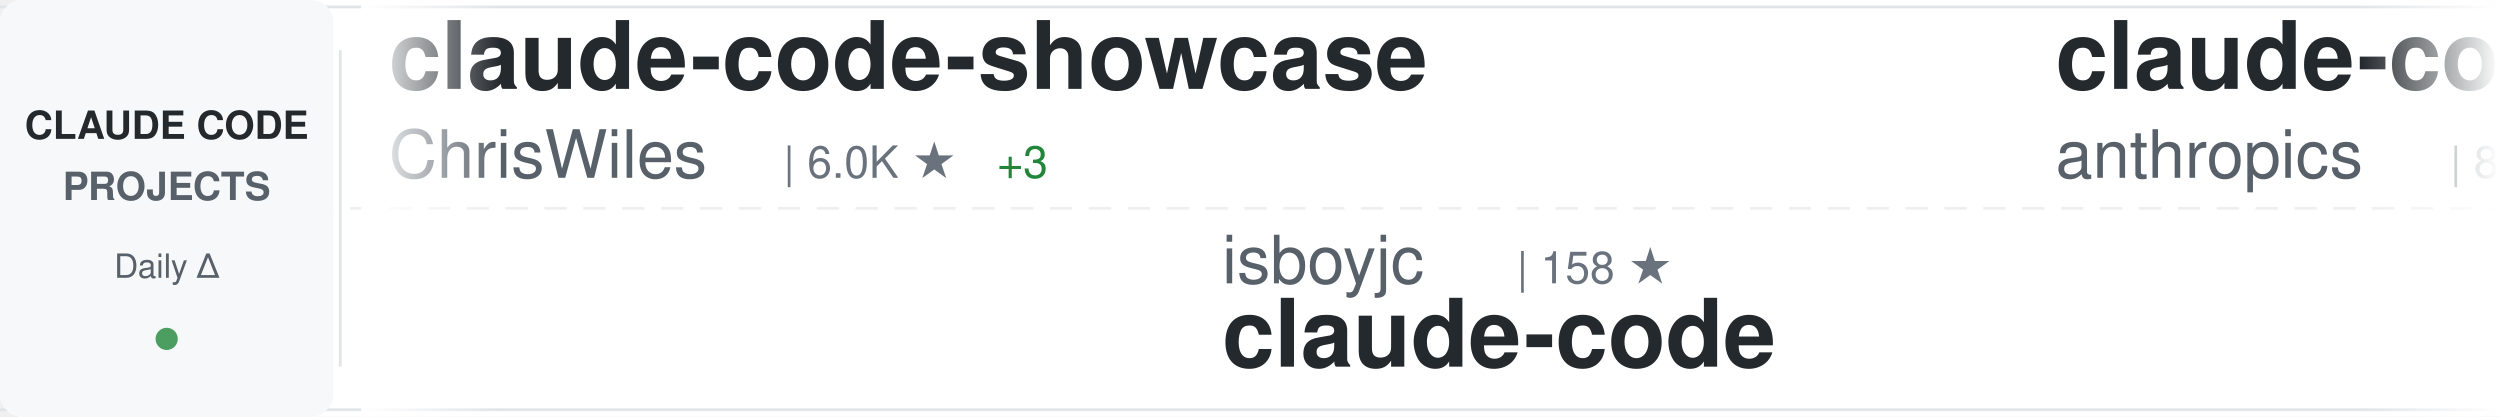
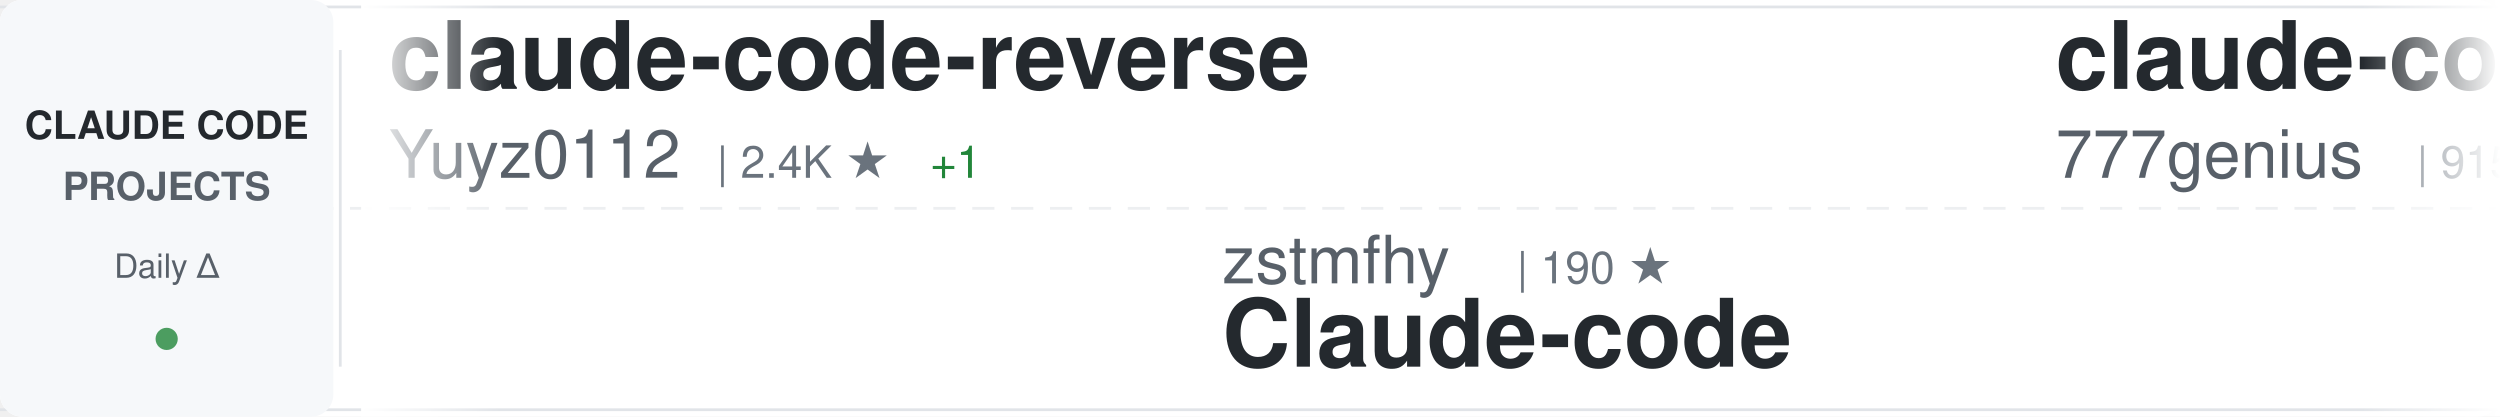
<svg xmlns="http://www.w3.org/2000/svg" width="900" height="150">
  <defs>
    <linearGradient id="awesomeLeftFade" x1="0%" y1="0%" x2="100%" y2="0%">
      <stop offset="0%" style="stop-color:#ffffff;stop-opacity:1" />
      <stop offset="100%" style="stop-color:#ffffff;stop-opacity:0" />
    </linearGradient>
    <linearGradient id="awesomeRightFade" x1="0%" y1="0%" x2="100%" y2="0%">
      <stop offset="0%" style="stop-color:#ffffff;stop-opacity:0" />
      <stop offset="100%" style="stop-color:#ffffff;stop-opacity:1" />
    </linearGradient>
  </defs>
  <rect width="900" height="150" fill="#ffffff" rx="8" />
  <rect x="0" y="2" width="900" height="1" fill="#e1e4e8" />
  <rect x="0" y="147" width="900" height="1" fill="#e1e4e8" />
  <line x1="0" y1="75" x2="900" y2="75" stroke="#e1e4e8" stroke-width="1" stroke-dasharray="8 6" opacity="0.6" />
  <rect x="0" y="0" width="120" height="150" fill="#f6f8fa" rx="8" />
  <text x="60" y="50" font-family="-apple-system, BlinkMacSystemFont, 'Segoe UI', Helvetica, Arial, sans-serif" font-size="14" font-weight="600" fill="#24292e" text-anchor="middle">CLAUDE CODE</text>
  <text x="60" y="72" font-family="-apple-system, BlinkMacSystemFont, 'Segoe UI', Helvetica, Arial, sans-serif" font-size="14" font-weight="600" fill="#586069" text-anchor="middle">PROJECTS</text>
  <text x="60" y="100" font-family="-apple-system, BlinkMacSystemFont, 'Segoe UI', Helvetica, Arial, sans-serif" font-size="12" font-weight="500" fill="#586069" text-anchor="middle">Daily Δ</text>
  <circle cx="60" cy="122" r="4" fill="#22863a" opacity="0.8" />
  <rect x="122" y="18" width="1" height="114" fill="#e1e4e8" />
  <clipPath id="awesomeTickerClip">
    <rect x="130" y="0" width="770" height="150" />
  </clipPath>
  <g clip-path="url(#awesomeTickerClip)">
    <g id="awesomeTickerItems">
      <animateTransform attributeName="transform" attributeType="XML" type="translate" from="0 0" to="-3000 0" dur="54s" repeatCount="indefinite" />
      <g transform="translate(0, 0)">
-         <text x="140" y="32" font-family="-apple-system, BlinkMacSystemFont, 'Segoe UI', Helvetica, Arial, sans-serif" font-size="34" font-weight="600" fill="#24292e">claude-code-showcase</text>
-         <text x="140" y="64" font-family="-apple-system, BlinkMacSystemFont, 'Segoe UI', Helvetica, Arial, sans-serif" font-size="24" font-weight="400" fill="#586069">ChrisWiles</text>
-         <text x="282" y="64" font-family="-apple-system, BlinkMacSystemFont, 'Segoe UI', Helvetica, Arial, sans-serif" font-size="16" font-weight="500" fill="#6a737d">| 6.0K ★</text>
-         <text x="359" y="64" font-family="-apple-system, BlinkMacSystemFont, 'Segoe UI', Helvetica, Arial, sans-serif" font-size="16" font-weight="500" fill="#22863a"> +3</text>
+         <text x="140" y="32" font-family="-apple-system, BlinkMacSystemFont, 'Segoe UI', Helvetica, Arial, sans-serif" font-size="34" font-weight="600" fill="#24292e">claude-code-reverse</text>
+         <text x="140" y="64" font-family="-apple-system, BlinkMacSystemFont, 'Segoe UI', Helvetica, Arial, sans-serif" font-size="24" font-weight="400" fill="#586069">Yuyz0112</text>
+         <text x="258" y="64" font-family="-apple-system, BlinkMacSystemFont, 'Segoe UI', Helvetica, Arial, sans-serif" font-size="16" font-weight="500" fill="#6a737d">| 2.4K ★</text>
+         <text x="335" y="64" font-family="-apple-system, BlinkMacSystemFont, 'Segoe UI', Helvetica, Arial, sans-serif" font-size="16" font-weight="500" fill="#22863a"> +1</text>
      </g>
      <g transform="translate(300, 0)">
-         <text x="140" y="102" font-family="-apple-system, BlinkMacSystemFont, 'Segoe UI', Helvetica, Arial, sans-serif" font-size="24" font-weight="400" fill="#586069">isboyjc</text>
-         <text x="246" y="102" font-family="-apple-system, BlinkMacSystemFont, 'Segoe UI', Helvetica, Arial, sans-serif" font-size="16" font-weight="500" fill="#6a737d">| 158 ★</text>
+         <text x="140" y="102" font-family="-apple-system, BlinkMacSystemFont, 'Segoe UI', Helvetica, Arial, sans-serif" font-size="24" font-weight="400" fill="#586069">zstmfhy</text>
+         <text x="246" y="102" font-family="-apple-system, BlinkMacSystemFont, 'Segoe UI', Helvetica, Arial, sans-serif" font-size="16" font-weight="500" fill="#6a737d">| 190 ★</text>
+         <text x="140" y="132" font-family="-apple-system, BlinkMacSystemFont, 'Segoe UI', Helvetica, Arial, sans-serif" font-size="34" font-weight="600" fill="#24292e">Claude-code</text>
+       </g>
+       <g transform="translate(600, 0)">
+         <text x="140" y="32" font-family="-apple-system, BlinkMacSystemFont, 'Segoe UI', Helvetica, Arial, sans-serif" font-size="34" font-weight="600" fill="#24292e">claude-code-source-code</text>
+         <text x="140" y="64" font-family="-apple-system, BlinkMacSystemFont, 'Segoe UI', Helvetica, Arial, sans-serif" font-size="24" font-weight="400" fill="#586069">777genius</text>
+         <text x="270" y="64" font-family="-apple-system, BlinkMacSystemFont, 'Segoe UI', Helvetica, Arial, sans-serif" font-size="16" font-weight="500" fill="#6a737d">| 915 ★</text>
+       </g>
+       <g transform="translate(900, 0)">
+         <text x="140" y="102" font-family="-apple-system, BlinkMacSystemFont, 'Segoe UI', Helvetica, Arial, sans-serif" font-size="24" font-weight="400" fill="#586069">chauncygu</text>
+         <text x="270" y="102" font-family="-apple-system, BlinkMacSystemFont, 'Segoe UI', Helvetica, Arial, sans-serif" font-size="16" font-weight="500" fill="#6a737d">| 2.6K ★</text>
+         <text x="347" y="102" font-family="-apple-system, BlinkMacSystemFont, 'Segoe UI', Helvetica, Arial, sans-serif" font-size="16" font-weight="500" fill="#22863a"> +6</text>
+         <text x="140" y="132" font-family="-apple-system, BlinkMacSystemFont, 'Segoe UI', Helvetica, Arial, sans-serif" font-size="34" font-weight="600" fill="#24292e">collection-claude-code-s...</text>
+       </g>
+       <g transform="translate(1200, 0)">
+         <text x="140" y="32" font-family="-apple-system, BlinkMacSystemFont, 'Segoe UI', Helvetica, Arial, sans-serif" font-size="34" font-weight="600" fill="#24292e">claude-code-from-source</text>
+         <text x="140" y="64" font-family="-apple-system, BlinkMacSystemFont, 'Segoe UI', Helvetica, Arial, sans-serif" font-size="24" font-weight="400" fill="#586069">alejandrobalderas</text>
+         <text x="366" y="64" font-family="-apple-system, BlinkMacSystemFont, 'Segoe UI', Helvetica, Arial, sans-serif" font-size="16" font-weight="500" fill="#6a737d">| 2.2K ★</text>
+         <text x="443" y="64" font-family="-apple-system, BlinkMacSystemFont, 'Segoe UI', Helvetica, Arial, sans-serif" font-size="16" font-weight="500" fill="#22863a"> +2</text>
+       </g>
+       <g transform="translate(1500, 0)">
+         <text x="140" y="102" font-family="-apple-system, BlinkMacSystemFont, 'Segoe UI', Helvetica, Arial, sans-serif" font-size="24" font-weight="400" fill="#586069">alirezarezvani</text>
+         <text x="330" y="102" font-family="-apple-system, BlinkMacSystemFont, 'Segoe UI', Helvetica, Arial, sans-serif" font-size="16" font-weight="500" fill="#6a737d">| 18.0K ★</text>
+         <text x="416" y="102" font-family="-apple-system, BlinkMacSystemFont, 'Segoe UI', Helvetica, Arial, sans-serif" font-size="16" font-weight="500" fill="#22863a"> +62</text>
+         <text x="140" y="132" font-family="-apple-system, BlinkMacSystemFont, 'Segoe UI', Helvetica, Arial, sans-serif" font-size="34" font-weight="600" fill="#24292e">claude-skills</text>
+       </g>
+       <g transform="translate(1800, 0)">
+         <text x="140" y="32" font-family="-apple-system, BlinkMacSystemFont, 'Segoe UI', Helvetica, Arial, sans-serif" font-size="34" font-weight="600" fill="#24292e">claude-code</text>
+         <text x="140" y="64" font-family="-apple-system, BlinkMacSystemFont, 'Segoe UI', Helvetica, Arial, sans-serif" font-size="24" font-weight="400" fill="#586069">codeaashu</text>
+         <text x="270" y="64" font-family="-apple-system, BlinkMacSystemFont, 'Segoe UI', Helvetica, Arial, sans-serif" font-size="16" font-weight="500" fill="#6a737d">| 2.9K ★</text>
+         <text x="347" y="64" font-family="-apple-system, BlinkMacSystemFont, 'Segoe UI', Helvetica, Arial, sans-serif" font-size="16" font-weight="500" fill="#22863a"> +9</text>
+       </g>
+       <g transform="translate(2100, 0)">
+         <text x="140" y="102" font-family="-apple-system, BlinkMacSystemFont, 'Segoe UI', Helvetica, Arial, sans-serif" font-size="24" font-weight="400" fill="#586069">Hyper66666</text>
+         <text x="282" y="102" font-family="-apple-system, BlinkMacSystemFont, 'Segoe UI', Helvetica, Arial, sans-serif" font-size="16" font-weight="500" fill="#6a737d">| 215 ★</text>
+         <text x="140" y="132" font-family="-apple-system, BlinkMacSystemFont, 'Segoe UI', Helvetica, Arial, sans-serif" font-size="34" font-weight="600" fill="#24292e">claude-code-sourcemap</text>
+       </g>
+       <g transform="translate(2400, 0)">
+         <text x="140" y="32" font-family="-apple-system, BlinkMacSystemFont, 'Segoe UI', Helvetica, Arial, sans-serif" font-size="34" font-weight="600" fill="#24292e">ECC</text>
+         <text x="140" y="64" font-family="-apple-system, BlinkMacSystemFont, 'Segoe UI', Helvetica, Arial, sans-serif" font-size="24" font-weight="400" fill="#586069">affaan-m</text>
+         <text x="258" y="64" font-family="-apple-system, BlinkMacSystemFont, 'Segoe UI', Helvetica, Arial, sans-serif" font-size="16" font-weight="500" fill="#6a737d">| 214.8K ★</text>
+         <text x="353" y="64" font-family="-apple-system, BlinkMacSystemFont, 'Segoe UI', Helvetica, Arial, sans-serif" font-size="16" font-weight="500" fill="#22863a"> +658</text>
+       </g>
+       <g transform="translate(2700, 0)">
+         <text x="140" y="102" font-family="-apple-system, BlinkMacSystemFont, 'Segoe UI', Helvetica, Arial, sans-serif" font-size="24" font-weight="400" fill="#586069">claude-code-best</text>
+         <text x="354" y="102" font-family="-apple-system, BlinkMacSystemFont, 'Segoe UI', Helvetica, Arial, sans-serif" font-size="16" font-weight="500" fill="#6a737d">| 19.9K ★</text>
+         <text x="440" y="102" font-family="-apple-system, BlinkMacSystemFont, 'Segoe UI', Helvetica, Arial, sans-serif" font-size="16" font-weight="500" fill="#22863a"> +25</text>
        <text x="140" y="132" font-family="-apple-system, BlinkMacSystemFont, 'Segoe UI', Helvetica, Arial, sans-serif" font-size="34" font-weight="600" fill="#24292e">claude-code</text>
      </g>
-       <g transform="translate(600, 0)">
-         <text x="140" y="32" font-family="-apple-system, BlinkMacSystemFont, 'Segoe UI', Helvetica, Arial, sans-serif" font-size="34" font-weight="600" fill="#24292e">claude-code-action</text>
-         <text x="140" y="64" font-family="-apple-system, BlinkMacSystemFont, 'Segoe UI', Helvetica, Arial, sans-serif" font-size="24" font-weight="400" fill="#586069">anthropics</text>
-         <text x="282" y="64" font-family="-apple-system, BlinkMacSystemFont, 'Segoe UI', Helvetica, Arial, sans-serif" font-size="16" font-weight="500" fill="#6a737d">| 8.0K ★</text>
-         <text x="359" y="64" font-family="-apple-system, BlinkMacSystemFont, 'Segoe UI', Helvetica, Arial, sans-serif" font-size="16" font-weight="500" fill="#22863a"> +18</text>
+       <g transform="translate(3000, 0)">
+         <text x="140" y="32" font-family="-apple-system, BlinkMacSystemFont, 'Segoe UI', Helvetica, Arial, sans-serif" font-size="34" font-weight="600" fill="#24292e">claude-code-reverse</text>
+         <text x="140" y="64" font-family="-apple-system, BlinkMacSystemFont, 'Segoe UI', Helvetica, Arial, sans-serif" font-size="24" font-weight="400" fill="#586069">Yuyz0112</text>
+         <text x="258" y="64" font-family="-apple-system, BlinkMacSystemFont, 'Segoe UI', Helvetica, Arial, sans-serif" font-size="16" font-weight="500" fill="#6a737d">| 2.4K ★</text>
+         <text x="335" y="64" font-family="-apple-system, BlinkMacSystemFont, 'Segoe UI', Helvetica, Arial, sans-serif" font-size="16" font-weight="500" fill="#22863a"> +1</text>
      </g>
-       <g transform="translate(900, 0)">
-         <text x="140" y="102" font-family="-apple-system, BlinkMacSystemFont, 'Segoe UI', Helvetica, Arial, sans-serif" font-size="24" font-weight="400" fill="#586069">fazxes</text>
-         <text x="234" y="102" font-family="-apple-system, BlinkMacSystemFont, 'Segoe UI', Helvetica, Arial, sans-serif" font-size="16" font-weight="500" fill="#6a737d">| 221 ★</text>
+       <g transform="translate(3300, 0)">
+         <text x="140" y="102" font-family="-apple-system, BlinkMacSystemFont, 'Segoe UI', Helvetica, Arial, sans-serif" font-size="24" font-weight="400" fill="#586069">zstmfhy</text>
+         <text x="246" y="102" font-family="-apple-system, BlinkMacSystemFont, 'Segoe UI', Helvetica, Arial, sans-serif" font-size="16" font-weight="500" fill="#6a737d">| 190 ★</text>
        <text x="140" y="132" font-family="-apple-system, BlinkMacSystemFont, 'Segoe UI', Helvetica, Arial, sans-serif" font-size="34" font-weight="600" fill="#24292e">Claude-code</text>
      </g>
-       <g transform="translate(1200, 0)">
-         <text x="140" y="32" font-family="-apple-system, BlinkMacSystemFont, 'Segoe UI', Helvetica, Arial, sans-serif" font-size="34" font-weight="600" fill="#24292e">ralph-claude-code</text>
-         <text x="140" y="64" font-family="-apple-system, BlinkMacSystemFont, 'Segoe UI', Helvetica, Arial, sans-serif" font-size="24" font-weight="400" fill="#586069">frankbria</text>
-         <text x="270" y="64" font-family="-apple-system, BlinkMacSystemFont, 'Segoe UI', Helvetica, Arial, sans-serif" font-size="16" font-weight="500" fill="#6a737d">| 9.3K ★</text>
-         <text x="347" y="64" font-family="-apple-system, BlinkMacSystemFont, 'Segoe UI', Helvetica, Arial, sans-serif" font-size="16" font-weight="500" fill="#22863a"> +7</text>
-       </g>
-       <g transform="translate(1500, 0)">
-         <text x="140" y="102" font-family="-apple-system, BlinkMacSystemFont, 'Segoe UI', Helvetica, Arial, sans-serif" font-size="24" font-weight="400" fill="#586069">fuergaosi233</text>
-         <text x="306" y="102" font-family="-apple-system, BlinkMacSystemFont, 'Segoe UI', Helvetica, Arial, sans-serif" font-size="16" font-weight="500" fill="#6a737d">| 2.7K ★</text>
-         <text x="383" y="102" font-family="-apple-system, BlinkMacSystemFont, 'Segoe UI', Helvetica, Arial, sans-serif" font-size="16" font-weight="500" fill="#22863a"> +2</text>
-         <text x="140" y="132" font-family="-apple-system, BlinkMacSystemFont, 'Segoe UI', Helvetica, Arial, sans-serif" font-size="34" font-weight="600" fill="#24292e">claude-code-proxy</text>
-       </g>
-       <g transform="translate(1800, 0)">
-         <text x="140" y="32" font-family="-apple-system, BlinkMacSystemFont, 'Segoe UI', Helvetica, Arial, sans-serif" font-size="34" font-weight="600" fill="#24292e">claude-code-system-promp...</text>
-         <text x="140" y="64" font-family="-apple-system, BlinkMacSystemFont, 'Segoe UI', Helvetica, Arial, sans-serif" font-size="24" font-weight="400" fill="#586069">Piebald-AI</text>
-         <text x="282" y="64" font-family="-apple-system, BlinkMacSystemFont, 'Segoe UI', Helvetica, Arial, sans-serif" font-size="16" font-weight="500" fill="#6a737d">| 11.0K ★</text>
-         <text x="368" y="64" font-family="-apple-system, BlinkMacSystemFont, 'Segoe UI', Helvetica, Arial, sans-serif" font-size="16" font-weight="500" fill="#22863a"> +34</text>
-       </g>
-       <g transform="translate(2100, 0)">
-         <text x="140" y="102" font-family="-apple-system, BlinkMacSystemFont, 'Segoe UI', Helvetica, Arial, sans-serif" font-size="24" font-weight="400" fill="#586069">luongnv89</text>
-         <text x="270" y="102" font-family="-apple-system, BlinkMacSystemFont, 'Segoe UI', Helvetica, Arial, sans-serif" font-size="16" font-weight="500" fill="#6a737d">| 37.0K ★</text>
-         <text x="356" y="102" font-family="-apple-system, BlinkMacSystemFont, 'Segoe UI', Helvetica, Arial, sans-serif" font-size="16" font-weight="500" fill="#22863a"> +83</text>
-         <text x="140" y="132" font-family="-apple-system, BlinkMacSystemFont, 'Segoe UI', Helvetica, Arial, sans-serif" font-size="34" font-weight="600" fill="#24292e">claude-howto</text>
-       </g>
-       <g transform="translate(2400, 0)">
-         <text x="140" y="32" font-family="-apple-system, BlinkMacSystemFont, 'Segoe UI', Helvetica, Arial, sans-serif" font-size="34" font-weight="600" fill="#24292e">claude-code-hub</text>
-         <text x="140" y="64" font-family="-apple-system, BlinkMacSystemFont, 'Segoe UI', Helvetica, Arial, sans-serif" font-size="24" font-weight="400" fill="#586069">ding113</text>
-         <text x="246" y="64" font-family="-apple-system, BlinkMacSystemFont, 'Segoe UI', Helvetica, Arial, sans-serif" font-size="16" font-weight="500" fill="#6a737d">| 3.1K ★</text>
-         <text x="323" y="64" font-family="-apple-system, BlinkMacSystemFont, 'Segoe UI', Helvetica, Arial, sans-serif" font-size="16" font-weight="500" fill="#22863a"> +11</text>
-       </g>
-       <g transform="translate(2700, 0)">
-         <text x="140" y="102" font-family="-apple-system, BlinkMacSystemFont, 'Segoe UI', Helvetica, Arial, sans-serif" font-size="24" font-weight="400" fill="#586069">JrCx7scC</text>
-         <text x="258" y="102" font-family="-apple-system, BlinkMacSystemFont, 'Segoe UI', Helvetica, Arial, sans-serif" font-size="16" font-weight="500" fill="#6a737d">| 370 ★</text>
-         <text x="140" y="132" font-family="-apple-system, BlinkMacSystemFont, 'Segoe UI', Helvetica, Arial, sans-serif" font-size="34" font-weight="600" fill="#24292e">claude-code-source</text>
-       </g>
-       <g transform="translate(3000, 0)">
-         <text x="140" y="32" font-family="-apple-system, BlinkMacSystemFont, 'Segoe UI', Helvetica, Arial, sans-serif" font-size="34" font-weight="600" fill="#24292e">claude-code-showcase</text>
-         <text x="140" y="64" font-family="-apple-system, BlinkMacSystemFont, 'Segoe UI', Helvetica, Arial, sans-serif" font-size="24" font-weight="400" fill="#586069">ChrisWiles</text>
-         <text x="282" y="64" font-family="-apple-system, BlinkMacSystemFont, 'Segoe UI', Helvetica, Arial, sans-serif" font-size="16" font-weight="500" fill="#6a737d">| 6.0K ★</text>
-         <text x="359" y="64" font-family="-apple-system, BlinkMacSystemFont, 'Segoe UI', Helvetica, Arial, sans-serif" font-size="16" font-weight="500" fill="#22863a"> +3</text>
-       </g>
-       <g transform="translate(3300, 0)">
-         <text x="140" y="102" font-family="-apple-system, BlinkMacSystemFont, 'Segoe UI', Helvetica, Arial, sans-serif" font-size="24" font-weight="400" fill="#586069">isboyjc</text>
-         <text x="246" y="102" font-family="-apple-system, BlinkMacSystemFont, 'Segoe UI', Helvetica, Arial, sans-serif" font-size="16" font-weight="500" fill="#6a737d">| 158 ★</text>
-         <text x="140" y="132" font-family="-apple-system, BlinkMacSystemFont, 'Segoe UI', Helvetica, Arial, sans-serif" font-size="34" font-weight="600" fill="#24292e">claude-code</text>
-       </g>
      <g transform="translate(3600, 0)">
-         <text x="140" y="32" font-family="-apple-system, BlinkMacSystemFont, 'Segoe UI', Helvetica, Arial, sans-serif" font-size="34" font-weight="600" fill="#24292e">claude-code-action</text>
-         <text x="140" y="64" font-family="-apple-system, BlinkMacSystemFont, 'Segoe UI', Helvetica, Arial, sans-serif" font-size="24" font-weight="400" fill="#586069">anthropics</text>
-         <text x="282" y="64" font-family="-apple-system, BlinkMacSystemFont, 'Segoe UI', Helvetica, Arial, sans-serif" font-size="16" font-weight="500" fill="#6a737d">| 8.0K ★</text>
-         <text x="359" y="64" font-family="-apple-system, BlinkMacSystemFont, 'Segoe UI', Helvetica, Arial, sans-serif" font-size="16" font-weight="500" fill="#22863a"> +18</text>
+         <text x="140" y="32" font-family="-apple-system, BlinkMacSystemFont, 'Segoe UI', Helvetica, Arial, sans-serif" font-size="34" font-weight="600" fill="#24292e">claude-code-source-code</text>
+         <text x="140" y="64" font-family="-apple-system, BlinkMacSystemFont, 'Segoe UI', Helvetica, Arial, sans-serif" font-size="24" font-weight="400" fill="#586069">777genius</text>
+         <text x="270" y="64" font-family="-apple-system, BlinkMacSystemFont, 'Segoe UI', Helvetica, Arial, sans-serif" font-size="16" font-weight="500" fill="#6a737d">| 915 ★</text>
      </g>
      <g transform="translate(3900, 0)">
-         <text x="140" y="102" font-family="-apple-system, BlinkMacSystemFont, 'Segoe UI', Helvetica, Arial, sans-serif" font-size="24" font-weight="400" fill="#586069">fazxes</text>
-         <text x="234" y="102" font-family="-apple-system, BlinkMacSystemFont, 'Segoe UI', Helvetica, Arial, sans-serif" font-size="16" font-weight="500" fill="#6a737d">| 221 ★</text>
-         <text x="140" y="132" font-family="-apple-system, BlinkMacSystemFont, 'Segoe UI', Helvetica, Arial, sans-serif" font-size="34" font-weight="600" fill="#24292e">Claude-code</text>
+         <text x="140" y="102" font-family="-apple-system, BlinkMacSystemFont, 'Segoe UI', Helvetica, Arial, sans-serif" font-size="24" font-weight="400" fill="#586069">chauncygu</text>
+         <text x="270" y="102" font-family="-apple-system, BlinkMacSystemFont, 'Segoe UI', Helvetica, Arial, sans-serif" font-size="16" font-weight="500" fill="#6a737d">| 2.6K ★</text>
+         <text x="347" y="102" font-family="-apple-system, BlinkMacSystemFont, 'Segoe UI', Helvetica, Arial, sans-serif" font-size="16" font-weight="500" fill="#22863a"> +6</text>
+         <text x="140" y="132" font-family="-apple-system, BlinkMacSystemFont, 'Segoe UI', Helvetica, Arial, sans-serif" font-size="34" font-weight="600" fill="#24292e">collection-claude-code-s...</text>
      </g>
    </g>
  </g>
  <rect x="130" y="0" width="50" height="150" fill="url(#awesomeLeftFade)" />
  <rect x="850" y="0" width="50" height="150" fill="url(#awesomeRightFade)" />
</svg>
